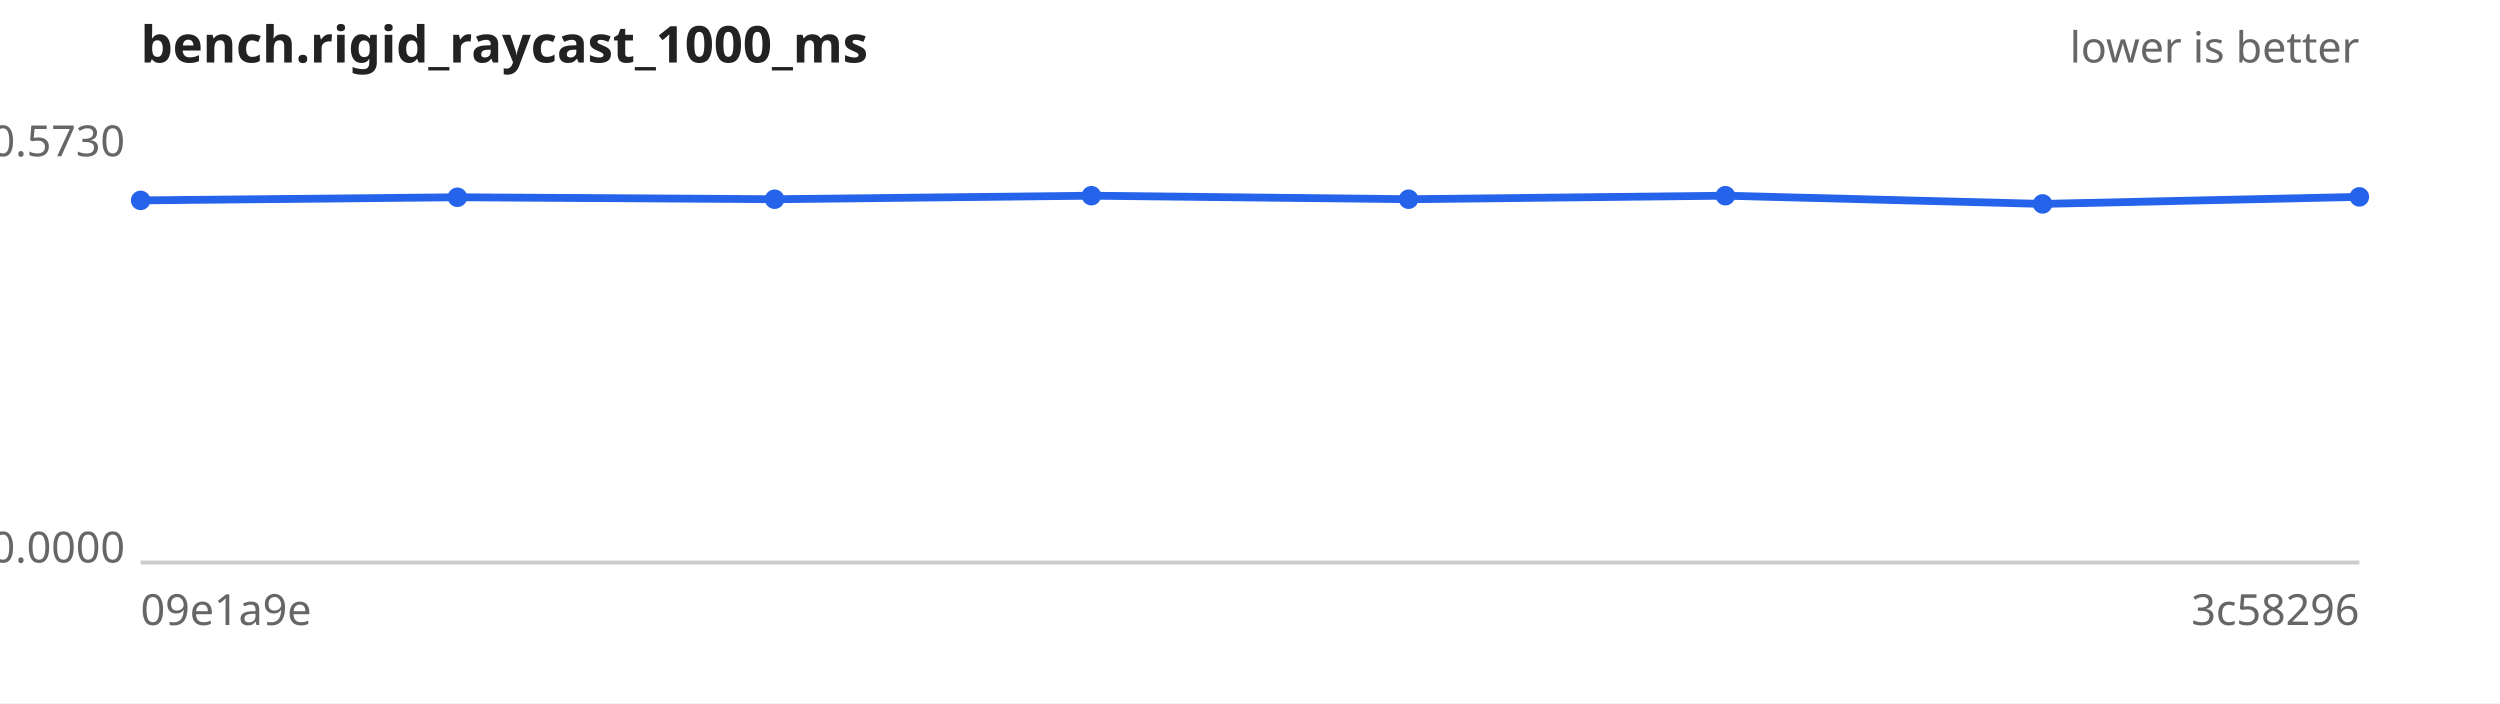
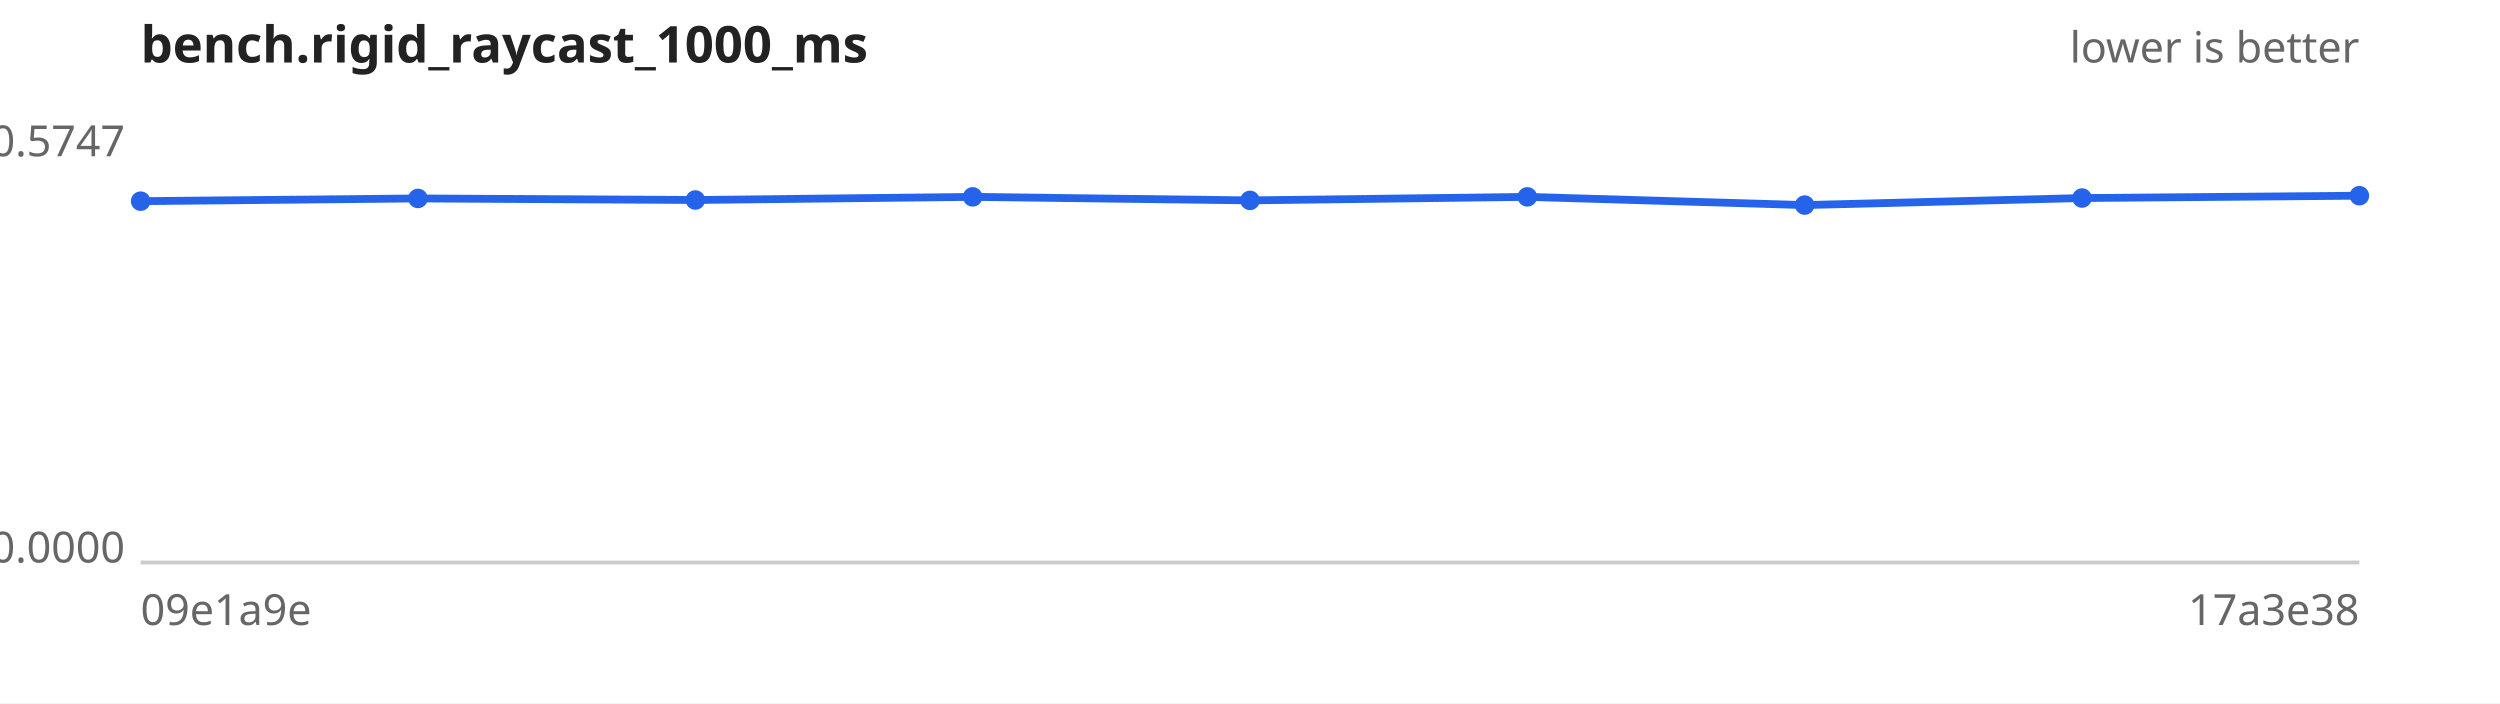
<svg xmlns="http://www.w3.org/2000/svg" width="640" height="180" viewBox="0 0 640 180" font-family="sans-serif" font-size="11">
  <rect width="640" height="180" fill="#ffffff" />
  <text x="36" y="16" font-size="13" font-weight="bold" fill="#222">bench.rigid_raycast_1000_ms</text>
  <text x="604" y="16" text-anchor="end" fill="#666">lower is better</text>
  <line x1="36" y1="144" x2="604" y2="144" stroke="#ccc" />
-   <text x="32" y="40.0" text-anchor="end" fill="#666">0.5730</text>
+   <text x="32" y="40.0" text-anchor="end" fill="#666">0.5747</text>
  <text x="32" y="144.0" text-anchor="end" fill="#666">0.0000</text>
  <text x="36" y="160" fill="#666">09e1a9e</text>
-   <text x="604" y="160" text-anchor="end" fill="#666">3c58296</text>
-   <path d="M36.0,51.3 L117.1,50.5 L198.3,51.0 L279.4,50.1 L360.6,51.0 L441.7,50.1 L522.9,52.2 L604.0,50.4" fill="none" stroke="#2563eb" stroke-width="2" />
+   <text x="604" y="160" text-anchor="end" fill="#666">17a3e38</text>
+   <path d="M36.0,51.5 L107.0,50.8 L178.0,51.2 L249.0,50.4 L320.0,51.3 L391.0,50.4 L462.0,52.5 L533.0,50.7 L604.0,50.1" fill="none" stroke="#2563eb" stroke-width="2" />
  <g fill="#2563eb">
-     <circle cx="36.0" cy="51.3" r="2.5" />
-     <circle cx="117.1" cy="50.5" r="2.5" />
-     <circle cx="198.3" cy="51.0" r="2.5" />
-     <circle cx="279.4" cy="50.1" r="2.5" />
-     <circle cx="360.6" cy="51.0" r="2.5" />
-     <circle cx="441.7" cy="50.1" r="2.5" />
-     <circle cx="522.9" cy="52.2" r="2.5" />
-     <circle cx="604.0" cy="50.4" r="2.5" />
+     <circle cx="36.0" cy="51.5" r="2.5" />
+     <circle cx="107.0" cy="50.8" r="2.5" />
+     <circle cx="178.0" cy="51.2" r="2.5" />
+     <circle cx="249.0" cy="50.4" r="2.5" />
+     <circle cx="320.0" cy="51.3" r="2.5" />
+     <circle cx="391.0" cy="50.4" r="2.5" />
+     <circle cx="462.0" cy="52.5" r="2.5" />
+     <circle cx="533.0" cy="50.7" r="2.5" />
+     <circle cx="604.0" cy="50.1" r="2.5" />
  </g>
</svg>
